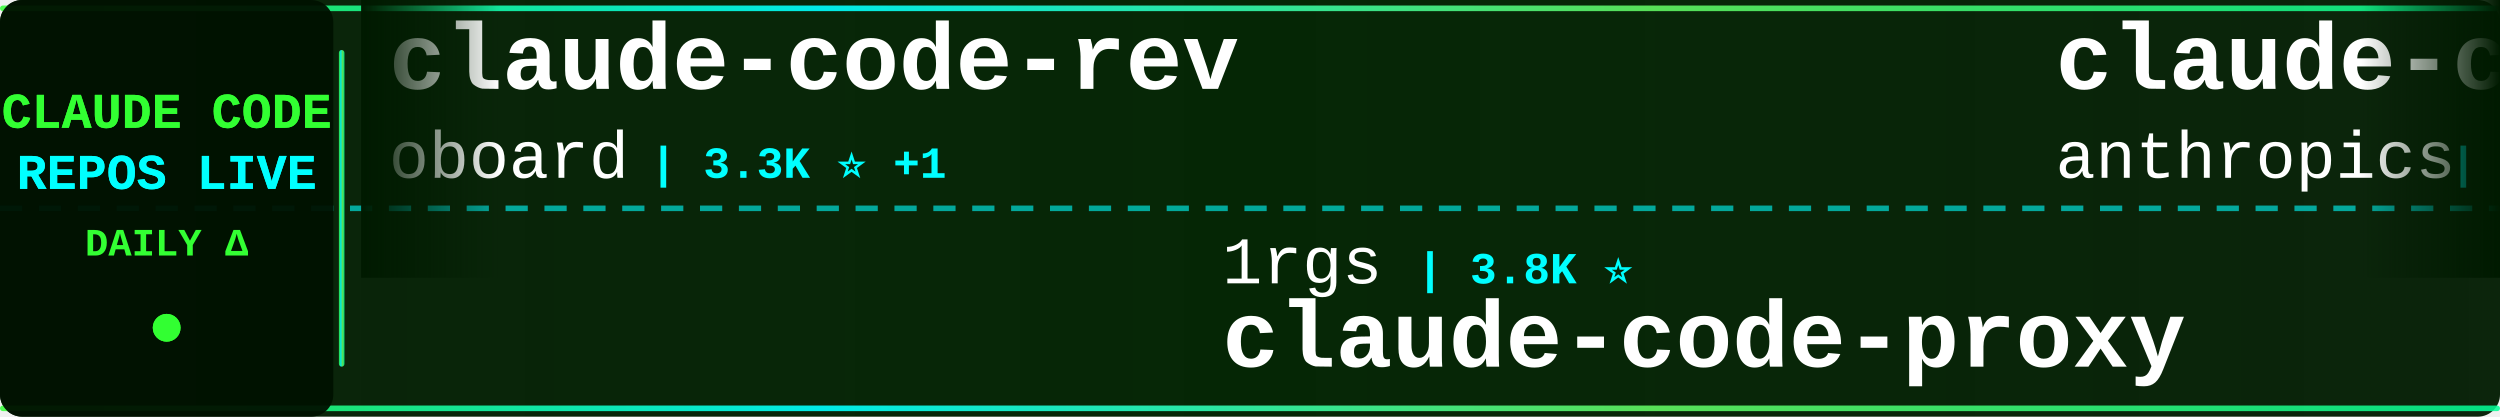
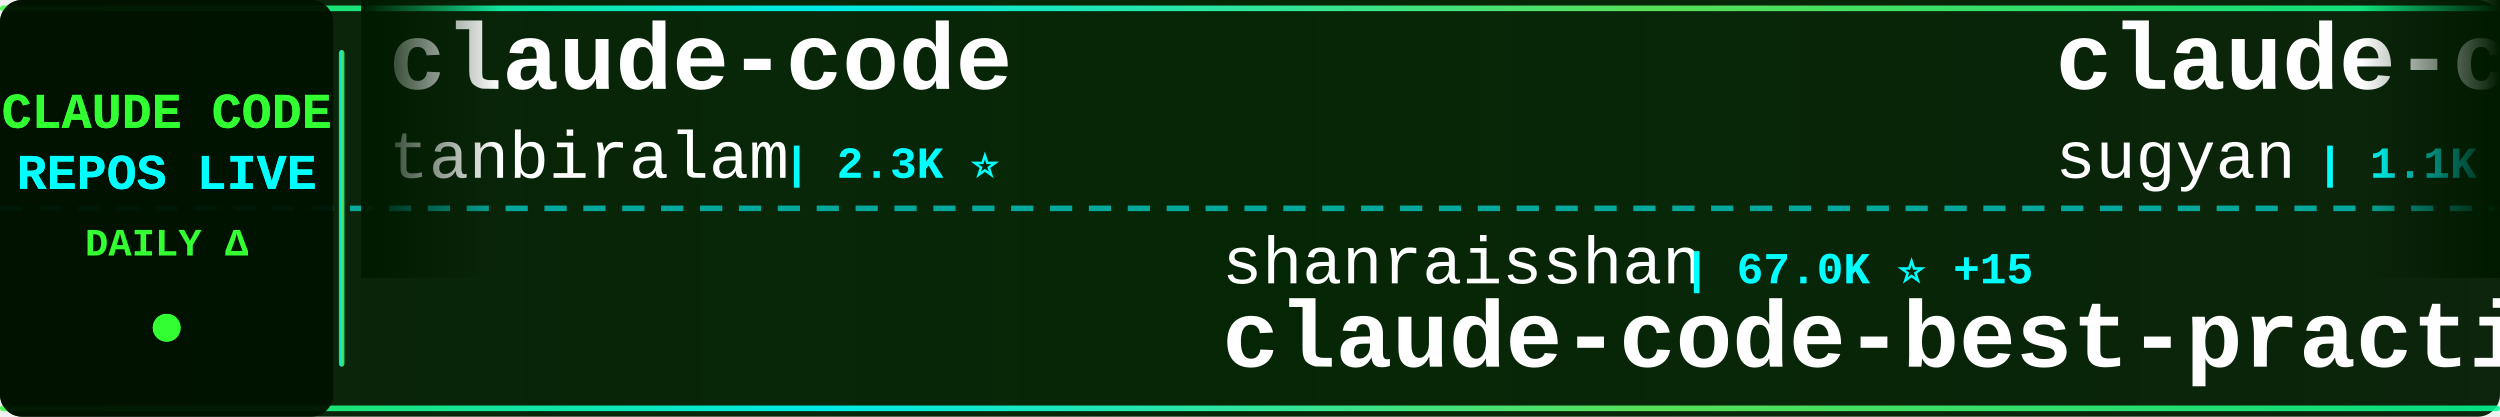
<svg xmlns="http://www.w3.org/2000/svg" width="900" height="150">
  <defs>
    <linearGradient id="tickerBg" x1="0%" y1="0%" x2="100%" y2="0%">
      <stop offset="0%" style="stop-color:#001a00;stop-opacity:0.95" />
      <stop offset="50%" style="stop-color:#002200;stop-opacity:0.98" />
      <stop offset="100%" style="stop-color:#001a00;stop-opacity:0.95" />
    </linearGradient>
    <linearGradient id="borderGrad" x1="0%" y1="0%" x2="100%" y2="0%">
      <stop offset="0%" style="stop-color:#33ff33;stop-opacity:0.85">
        <animate attributeName="stop-opacity" values="0.85;1;0.85" dur="2s" repeatCount="indefinite" />
      </stop>
      <stop offset="33%" style="stop-color:#00ffff;stop-opacity:0.9">
        <animate attributeName="stop-opacity" values="0.9;1;0.9" dur="2.2s" repeatCount="indefinite" />
      </stop>
      <stop offset="66%" style="stop-color:#66ff66;stop-opacity:0.85">
        <animate attributeName="stop-opacity" values="0.85;1;0.85" dur="1.8s" repeatCount="indefinite" />
      </stop>
      <stop offset="100%" style="stop-color:#00ff99;stop-opacity:0.85">
        <animate attributeName="stop-opacity" values="0.85;1;0.85" dur="2s" repeatCount="indefinite" />
      </stop>
    </linearGradient>
    <filter id="textGlow">
      <feGaussianBlur stdDeviation="0.1" result="coloredBlur" />
      <feMerge>
        <feMergeNode in="coloredBlur" />
        <feMergeNode in="SourceGraphic" />
      </feMerge>
    </filter>
    <filter id="metricGlow">
      <feGaussianBlur stdDeviation="0.2" result="coloredBlur" />
      <feMerge>
        <feMergeNode in="coloredBlur" />
        <feMergeNode in="SourceGraphic" />
      </feMerge>
    </filter>
    <linearGradient id="leftFade" x1="0%" y1="0%" x2="100%" y2="0%">
      <stop offset="0%" style="stop-color:#001a00;stop-opacity:1" />
      <stop offset="100%" style="stop-color:#001a00;stop-opacity:0" />
    </linearGradient>
    <linearGradient id="rightFade" x1="0%" y1="0%" x2="100%" y2="0%">
      <stop offset="0%" style="stop-color:#001a00;stop-opacity:0" />
      <stop offset="100%" style="stop-color:#001a00;stop-opacity:1" />
    </linearGradient>
  </defs>
  <rect width="900" height="150" fill="url(#tickerBg)" rx="8" />
  <rect x="0" y="2" width="900" height="2" fill="url(#borderGrad)" rx="1" />
  <rect x="0" y="146" width="900" height="2" fill="url(#borderGrad)" rx="1" />
  <line x1="0" y1="75" x2="900" y2="75" stroke="#00ffff" stroke-width="2" stroke-dasharray="8 6" opacity="0.6" />
  <rect x="0" y="0" width="120" height="150" fill="#001100" opacity="0.95" rx="8" />
  <text x="60" y="46" font-family="'Courier New', monospace" font-size="18" font-weight="bold" fill="#33ff33" text-anchor="middle" filter="url(#textGlow)">
    CLAUDE CODE
  </text>
  <text x="60" y="68" font-family="'Courier New', monospace" font-size="18" font-weight="bold" fill="#00ffff" text-anchor="middle" filter="url(#textGlow)">
    REPOS LIVE
  </text>
  <text x="60" y="92" font-family="'Courier New', monospace" font-size="14" font-weight="bold" fill="#33ff33" text-anchor="middle">
    DAILY Δ
  </text>
  <circle cx="60" cy="118" r="5" fill="#33ff33" filter="url(#metricGlow)">
    <animate attributeName="r" values="4;6;4" dur="1.5s" repeatCount="indefinite" />
    <animate attributeName="opacity" values="0.6;1;0.6" dur="1.5s" repeatCount="indefinite" />
  </circle>
  <rect x="122" y="18" width="2" height="114" fill="url(#borderGrad)" rx="1" />
  <clipPath id="tickerClip">
    <rect x="130" y="0" width="770" height="150" />
  </clipPath>
  <g clip-path="url(#tickerClip)">
    <g id="tickerItems">
      <animateTransform attributeName="transform" attributeType="XML" type="translate" from="0 0" to="-3000 0" dur="54s" repeatCount="indefinite" />
      <g transform="translate(0, 0)">
-         <text x="140" y="32" font-family="'Courier New', monospace" font-size="34" font-weight="bold" fill="#ffffff">claude-code-rev</text>
-         <text x="140" y="64" font-family="'Courier New', monospace" font-size="24" font-weight="normal" fill="#ffffff" opacity="1.0">oboard</text>
-         <text x="234" y="64" font-family="'Courier New', monospace" font-size="16" font-weight="bold" fill="#00ffff"> | 3.3K ⭐ +1</text>
+         <text x="140" y="32" font-family="'Courier New', monospace" font-size="34" font-weight="bold" fill="#ffffff">claude-code</text>
+         <text x="140" y="64" font-family="'Courier New', monospace" font-size="24" font-weight="normal" fill="#ffffff" opacity="1.0">tanbiralam</text>
+         <text x="282" y="64" font-family="'Courier New', monospace" font-size="16" font-weight="bold" fill="#00ffff"> | 2.3K ⭐</text>
      </g>
      <g transform="translate(300, 0)">
-         <text x="140" y="102" font-family="'Courier New', monospace" font-size="24" font-weight="normal" fill="#ffffff" opacity="1.0">1rgs</text>
-         <text x="210" y="102" font-family="'Courier New', monospace" font-size="16" font-weight="bold" fill="#00ffff"> | 3.8K ⭐</text>
-         <text x="140" y="132" font-family="'Courier New', monospace" font-size="34" font-weight="bold" fill="#ffffff">claude-code-proxy</text>
+         <text x="140" y="102" font-family="'Courier New', monospace" font-size="24" font-weight="normal" fill="#ffffff" opacity="1.0">shanraisshan</text>
+         <text x="306" y="102" font-family="'Courier New', monospace" font-size="16" font-weight="bold" fill="#00ffff"> | 67.0K ⭐ +15</text>
+         <text x="140" y="132" font-family="'Courier New', monospace" font-size="34" font-weight="bold" fill="#ffffff">claude-code-best-practic...</text>
      </g>
      <g transform="translate(600, 0)">
-         <text x="140" y="32" font-family="'Courier New', monospace" font-size="34" font-weight="bold" fill="#ffffff">claude-code-action</text>
-         <text x="140" y="64" font-family="'Courier New', monospace" font-size="24" font-weight="normal" fill="#ffffff" opacity="1.0">anthropics</text>
-         <text x="282" y="64" font-family="'Courier New', monospace" font-size="16" font-weight="bold" fill="#00ffff"> | 9.3K ⭐ +13</text>
+         <text x="140" y="32" font-family="'Courier New', monospace" font-size="34" font-weight="bold" fill="#ffffff">claude-code-webui</text>
+         <text x="140" y="64" font-family="'Courier New', monospace" font-size="24" font-weight="normal" fill="#ffffff" opacity="1.0">sugyan</text>
+         <text x="234" y="64" font-family="'Courier New', monospace" font-size="16" font-weight="bold" fill="#00ffff"> | 1.1K ⭐</text>
      </g>
      <g transform="translate(900, 0)">
-         <text x="140" y="102" font-family="'Courier New', monospace" font-size="24" font-weight="normal" fill="#ffffff" opacity="1.0">davila7</text>
-         <text x="246" y="102" font-family="'Courier New', monospace" font-size="16" font-weight="bold" fill="#00ffff"> | 32.3K ⭐ +14</text>
-         <text x="140" y="132" font-family="'Courier New', monospace" font-size="34" font-weight="bold" fill="#ffffff">claude-code-templates</text>
+         <text x="140" y="102" font-family="'Courier New', monospace" font-size="24" font-weight="normal" fill="#ffffff" opacity="1.0">luyao618</text>
+         <text x="258" y="102" font-family="'Courier New', monospace" font-size="16" font-weight="bold" fill="#00ffff"> | 1.7K ⭐</text>
+         <text x="140" y="132" font-family="'Courier New', monospace" font-size="34" font-weight="bold" fill="#ffffff">Claude-Code-Source-Study</text>
      </g>
      <g transform="translate(1200, 0)">
-         <text x="140" y="32" font-family="'Courier New', monospace" font-size="34" font-weight="bold" fill="#ffffff">claude-code-analysis</text>
-         <text x="140" y="64" font-family="'Courier New', monospace" font-size="24" font-weight="normal" fill="#ffffff" opacity="1.0">liuup</text>
-         <text x="222" y="64" font-family="'Courier New', monospace" font-size="16" font-weight="bold" fill="#00ffff"> | 4.0K ⭐</text>
+         <text x="140" y="32" font-family="'Courier New', monospace" font-size="34" font-weight="bold" fill="#ffffff">claude-code-proxy</text>
+         <text x="140" y="64" font-family="'Courier New', monospace" font-size="24" font-weight="normal" fill="#ffffff" opacity="1.0">fuergaosi233</text>
+         <text x="306" y="64" font-family="'Courier New', monospace" font-size="16" font-weight="bold" fill="#00ffff"> | 2.8K ⭐</text>
      </g>
      <g transform="translate(1500, 0)">
-         <text x="140" y="102" font-family="'Courier New', monospace" font-size="24" font-weight="normal" fill="#ffffff" opacity="1.0">ChrisWiles</text>
-         <text x="282" y="102" font-family="'Courier New', monospace" font-size="16" font-weight="bold" fill="#00ffff"> | 6.1K ⭐ +1</text>
-         <text x="140" y="132" font-family="'Courier New', monospace" font-size="34" font-weight="bold" fill="#ffffff">claude-code-showcase</text>
+         <text x="140" y="102" font-family="'Courier New', monospace" font-size="24" font-weight="normal" fill="#ffffff" opacity="1.0">ding113</text>
+         <text x="246" y="102" font-family="'Courier New', monospace" font-size="16" font-weight="bold" fill="#00ffff"> | 3.4K ⭐</text>
+         <text x="140" y="132" font-family="'Courier New', monospace" font-size="34" font-weight="bold" fill="#ffffff">claude-code-hub</text>
      </g>
      <g transform="translate(1800, 0)">
-         <text x="140" y="32" font-family="'Courier New', monospace" font-size="34" font-weight="bold" fill="#ffffff">learn-claude-code</text>
-         <text x="140" y="64" font-family="'Courier New', monospace" font-size="24" font-weight="normal" fill="#ffffff" opacity="1.0">shareAI-lab</text>
-         <text x="294" y="64" font-family="'Courier New', monospace" font-size="16" font-weight="bold" fill="#00ffff"> | 77.9K ⭐ +18</text>
+         <text x="140" y="32" font-family="'Courier New', monospace" font-size="34" font-weight="bold" fill="#ffffff">claude-code</text>
+         <text x="140" y="64" font-family="'Courier New', monospace" font-size="24" font-weight="normal" fill="#ffffff" opacity="1.0">T-Lab-CUHKSZ</text>
+         <text x="306" y="64" font-family="'Courier New', monospace" font-size="16" font-weight="bold" fill="#00ffff"> | 328 ⭐ -1</text>
      </g>
      <g transform="translate(2100, 0)">
-         <text x="140" y="102" font-family="'Courier New', monospace" font-size="24" font-weight="normal" fill="#ffffff" opacity="1.0">ghuntley</text>
-         <text x="258" y="102" font-family="'Courier New', monospace" font-size="16" font-weight="bold" fill="#00ffff"> | 992 ⭐</text>
-         <text x="140" y="132" font-family="'Courier New', monospace" font-size="34" font-weight="bold" fill="#ffffff">claude-code-source-code-...</text>
+         <text x="140" y="102" font-family="'Courier New', monospace" font-size="24" font-weight="normal" fill="#ffffff" opacity="1.0">freestylefly</text>
+         <text x="306" y="102" font-family="'Courier New', monospace" font-size="16" font-weight="bold" fill="#00ffff"> | 130 ⭐</text>
+         <text x="140" y="132" font-family="'Courier New', monospace" font-size="34" font-weight="bold" fill="#ffffff">claude-code</text>
      </g>
      <g transform="translate(2400, 0)">
-         <text x="140" y="32" font-family="'Courier New', monospace" font-size="34" font-weight="bold" fill="#ffffff">awesome-claude-code-plug...</text>
-         <text x="140" y="64" font-family="'Courier New', monospace" font-size="24" font-weight="normal" fill="#ffffff" opacity="1.0">ccplugins</text>
-         <text x="270" y="64" font-family="'Courier New', monospace" font-size="16" font-weight="bold" fill="#00ffff"> | 960 ⭐ +3</text>
+         <text x="140" y="32" font-family="'Courier New', monospace" font-size="34" font-weight="bold" fill="#ffffff">claude-code</text>
+         <text x="140" y="64" font-family="'Courier New', monospace" font-size="24" font-weight="normal" fill="#ffffff" opacity="1.0">Onewon</text>
+         <text x="234" y="64" font-family="'Courier New', monospace" font-size="16" font-weight="bold" fill="#00ffff"> | 182 ⭐</text>
      </g>
      <g transform="translate(2700, 0)">
-         <text x="140" y="102" font-family="'Courier New', monospace" font-size="24" font-weight="normal" fill="#ffffff" opacity="1.0">multica-ai</text>
-         <text x="282" y="102" font-family="'Courier New', monospace" font-size="16" font-weight="bold" fill="#00ffff"> | 216.2K ⭐ +51</text>
-         <text x="140" y="132" font-family="'Courier New', monospace" font-size="34" font-weight="bold" fill="#ffffff">andrej-karpathy-skills</text>
+         <text x="140" y="102" font-family="'Courier New', monospace" font-size="24" font-weight="normal" fill="#ffffff" opacity="1.0">nicedreamzapp</text>
+         <text x="318" y="102" font-family="'Courier New', monospace" font-size="16" font-weight="bold" fill="#00ffff"> | 3.3K ⭐ +2</text>
+         <text x="140" y="132" font-family="'Courier New', monospace" font-size="34" font-weight="bold" fill="#ffffff">claude-code-local</text>
      </g>
      <g transform="translate(3000, 0)">
-         <text x="140" y="32" font-family="'Courier New', monospace" font-size="34" font-weight="bold" fill="#ffffff">claude-code-rev</text>
-         <text x="140" y="64" font-family="'Courier New', monospace" font-size="24" font-weight="normal" fill="#ffffff" opacity="1.0">oboard</text>
-         <text x="234" y="64" font-family="'Courier New', monospace" font-size="16" font-weight="bold" fill="#00ffff"> | 3.3K ⭐ +1</text>
+         <text x="140" y="32" font-family="'Courier New', monospace" font-size="34" font-weight="bold" fill="#ffffff">claude-code</text>
+         <text x="140" y="64" font-family="'Courier New', monospace" font-size="24" font-weight="normal" fill="#ffffff" opacity="1.0">tanbiralam</text>
+         <text x="282" y="64" font-family="'Courier New', monospace" font-size="16" font-weight="bold" fill="#00ffff"> | 2.3K ⭐</text>
      </g>
      <g transform="translate(3300, 0)">
-         <text x="140" y="102" font-family="'Courier New', monospace" font-size="24" font-weight="normal" fill="#ffffff" opacity="1.0">1rgs</text>
-         <text x="210" y="102" font-family="'Courier New', monospace" font-size="16" font-weight="bold" fill="#00ffff"> | 3.8K ⭐</text>
-         <text x="140" y="132" font-family="'Courier New', monospace" font-size="34" font-weight="bold" fill="#ffffff">claude-code-proxy</text>
+         <text x="140" y="102" font-family="'Courier New', monospace" font-size="24" font-weight="normal" fill="#ffffff" opacity="1.0">shanraisshan</text>
+         <text x="306" y="102" font-family="'Courier New', monospace" font-size="16" font-weight="bold" fill="#00ffff"> | 67.0K ⭐ +15</text>
+         <text x="140" y="132" font-family="'Courier New', monospace" font-size="34" font-weight="bold" fill="#ffffff">claude-code-best-practic...</text>
      </g>
      <g transform="translate(3600, 0)">
-         <text x="140" y="32" font-family="'Courier New', monospace" font-size="34" font-weight="bold" fill="#ffffff">claude-code-action</text>
-         <text x="140" y="64" font-family="'Courier New', monospace" font-size="24" font-weight="normal" fill="#ffffff" opacity="1.0">anthropics</text>
-         <text x="282" y="64" font-family="'Courier New', monospace" font-size="16" font-weight="bold" fill="#00ffff"> | 9.3K ⭐ +13</text>
+         <text x="140" y="32" font-family="'Courier New', monospace" font-size="34" font-weight="bold" fill="#ffffff">claude-code-webui</text>
+         <text x="140" y="64" font-family="'Courier New', monospace" font-size="24" font-weight="normal" fill="#ffffff" opacity="1.0">sugyan</text>
+         <text x="234" y="64" font-family="'Courier New', monospace" font-size="16" font-weight="bold" fill="#00ffff"> | 1.1K ⭐</text>
      </g>
      <g transform="translate(3900, 0)">
-         <text x="140" y="102" font-family="'Courier New', monospace" font-size="24" font-weight="normal" fill="#ffffff" opacity="1.0">davila7</text>
-         <text x="246" y="102" font-family="'Courier New', monospace" font-size="16" font-weight="bold" fill="#00ffff"> | 32.3K ⭐ +14</text>
-         <text x="140" y="132" font-family="'Courier New', monospace" font-size="34" font-weight="bold" fill="#ffffff">claude-code-templates</text>
+         <text x="140" y="102" font-family="'Courier New', monospace" font-size="24" font-weight="normal" fill="#ffffff" opacity="1.0">luyao618</text>
+         <text x="258" y="102" font-family="'Courier New', monospace" font-size="16" font-weight="bold" fill="#00ffff"> | 1.7K ⭐</text>
+         <text x="140" y="132" font-family="'Courier New', monospace" font-size="34" font-weight="bold" fill="#ffffff">Claude-Code-Source-Study</text>
      </g>
    </g>
  </g>
  <rect x="130" y="0" width="50" height="100" fill="url(#leftFade)" />
  <rect x="850" y="0" width="50" height="100" fill="url(#rightFade)" />
</svg>
